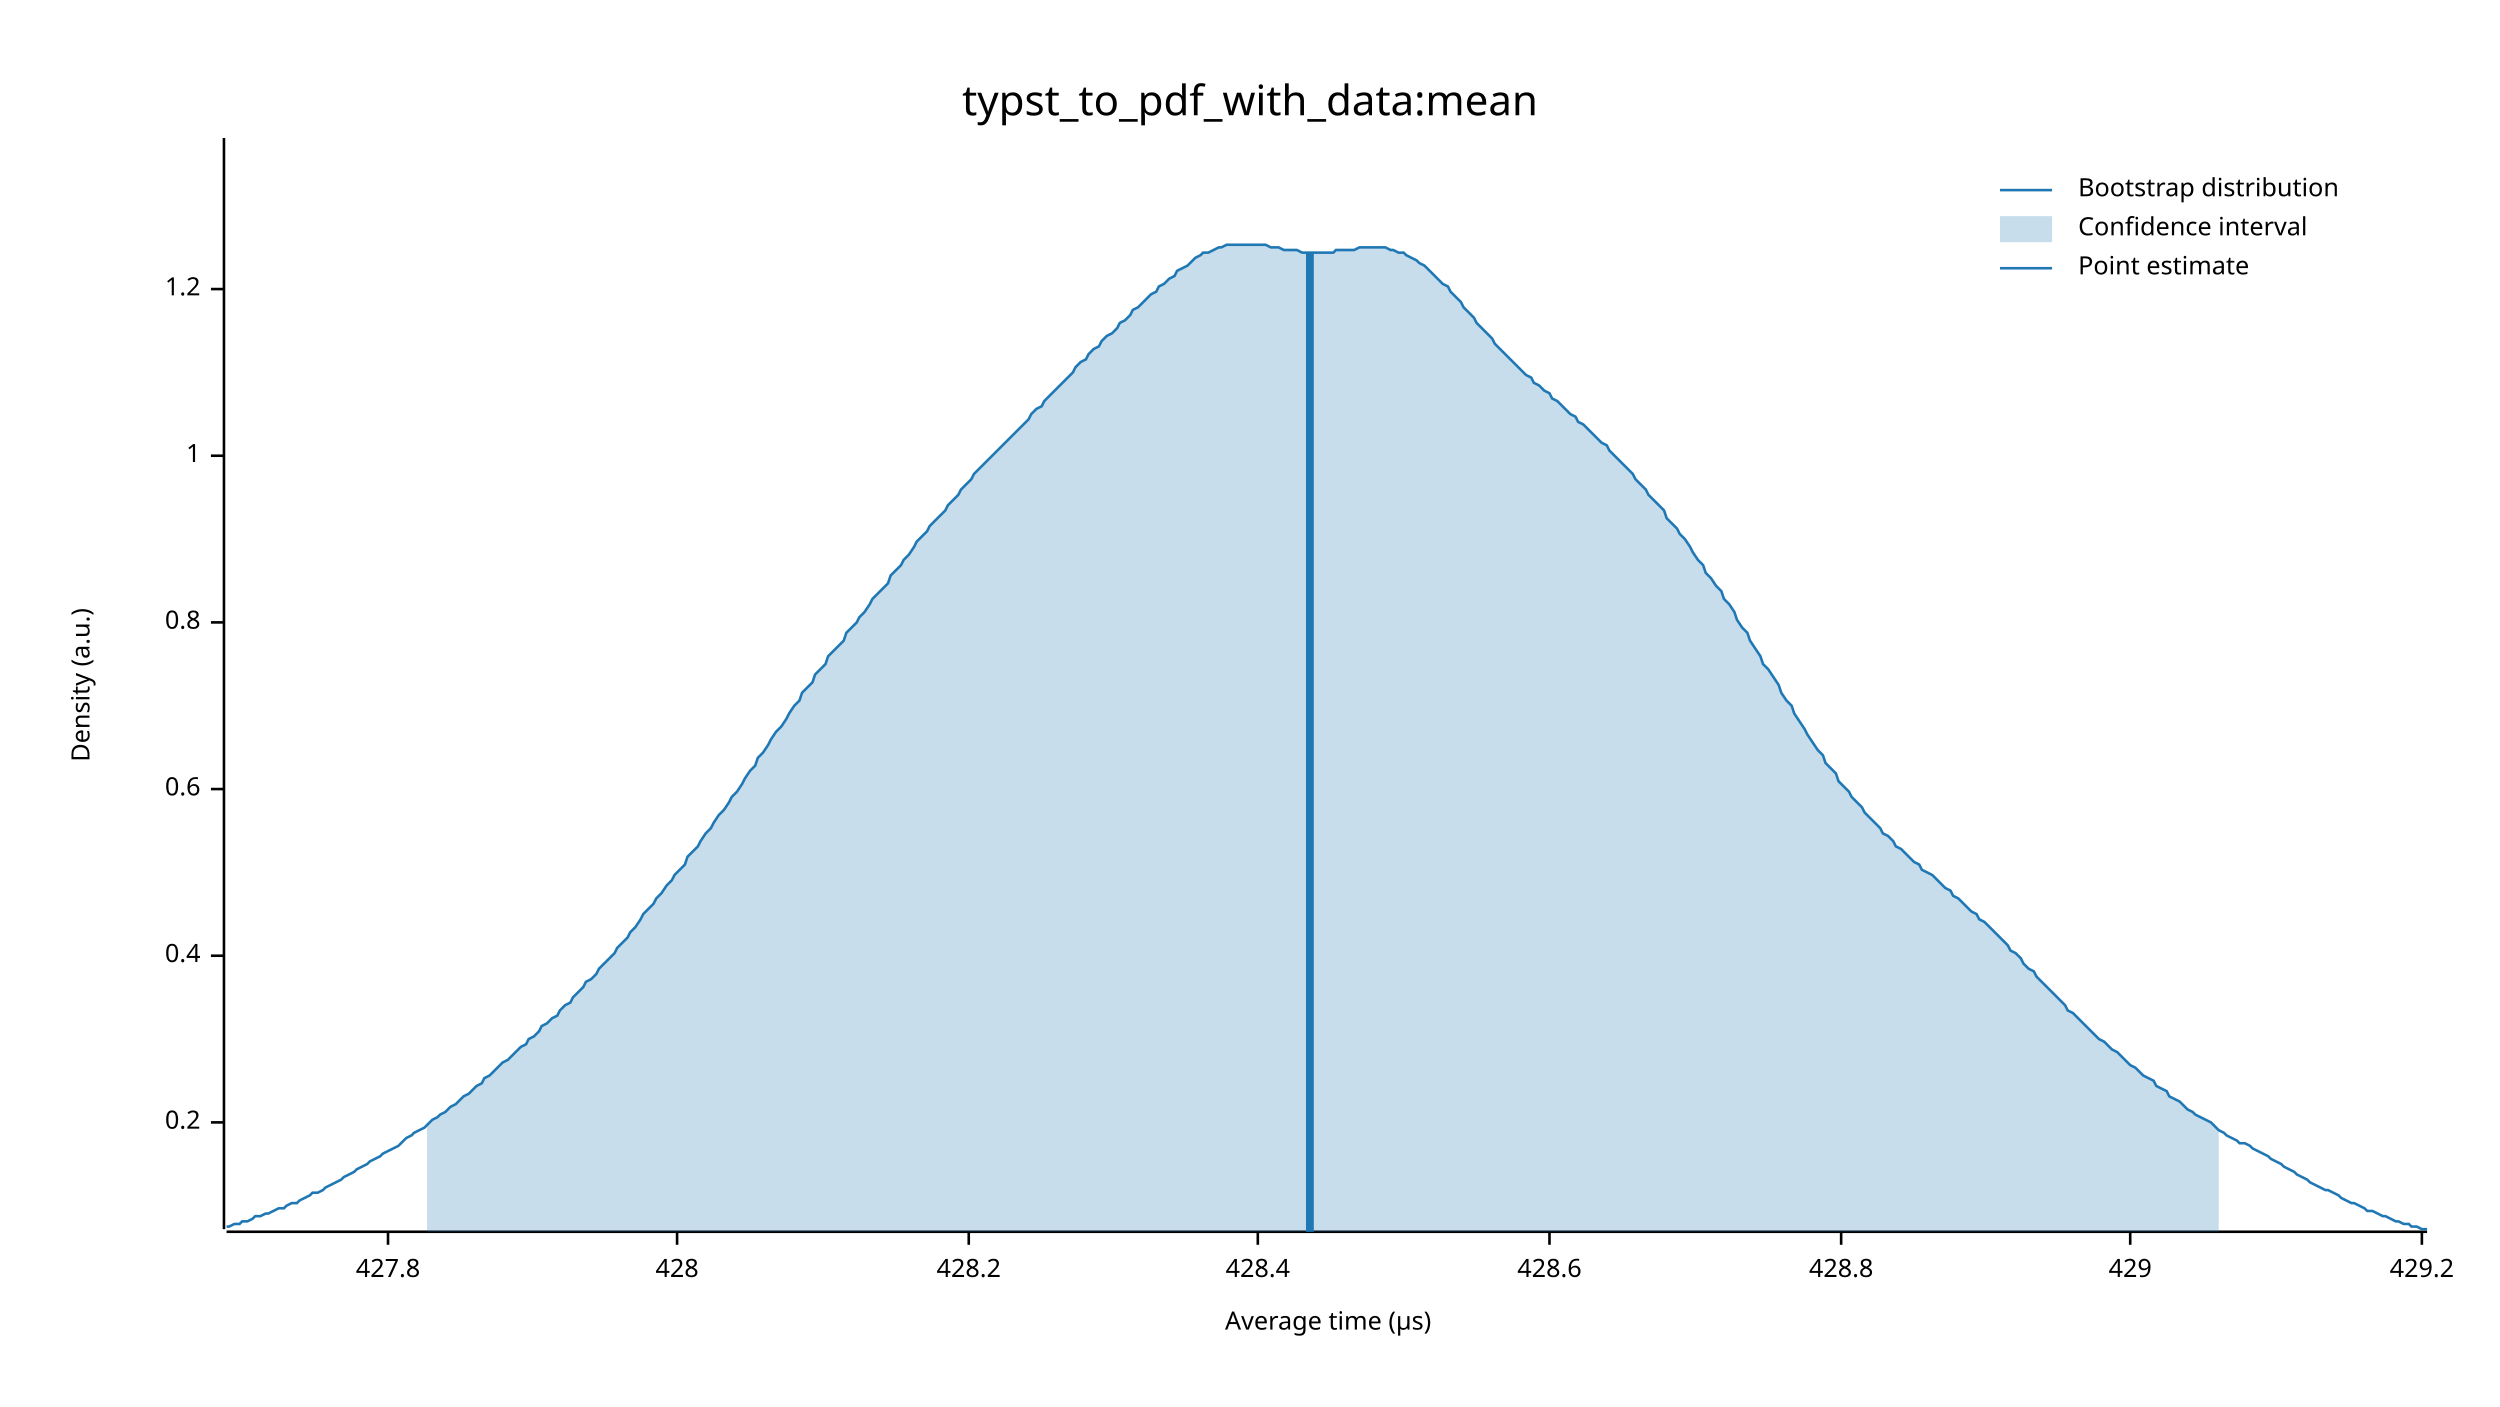
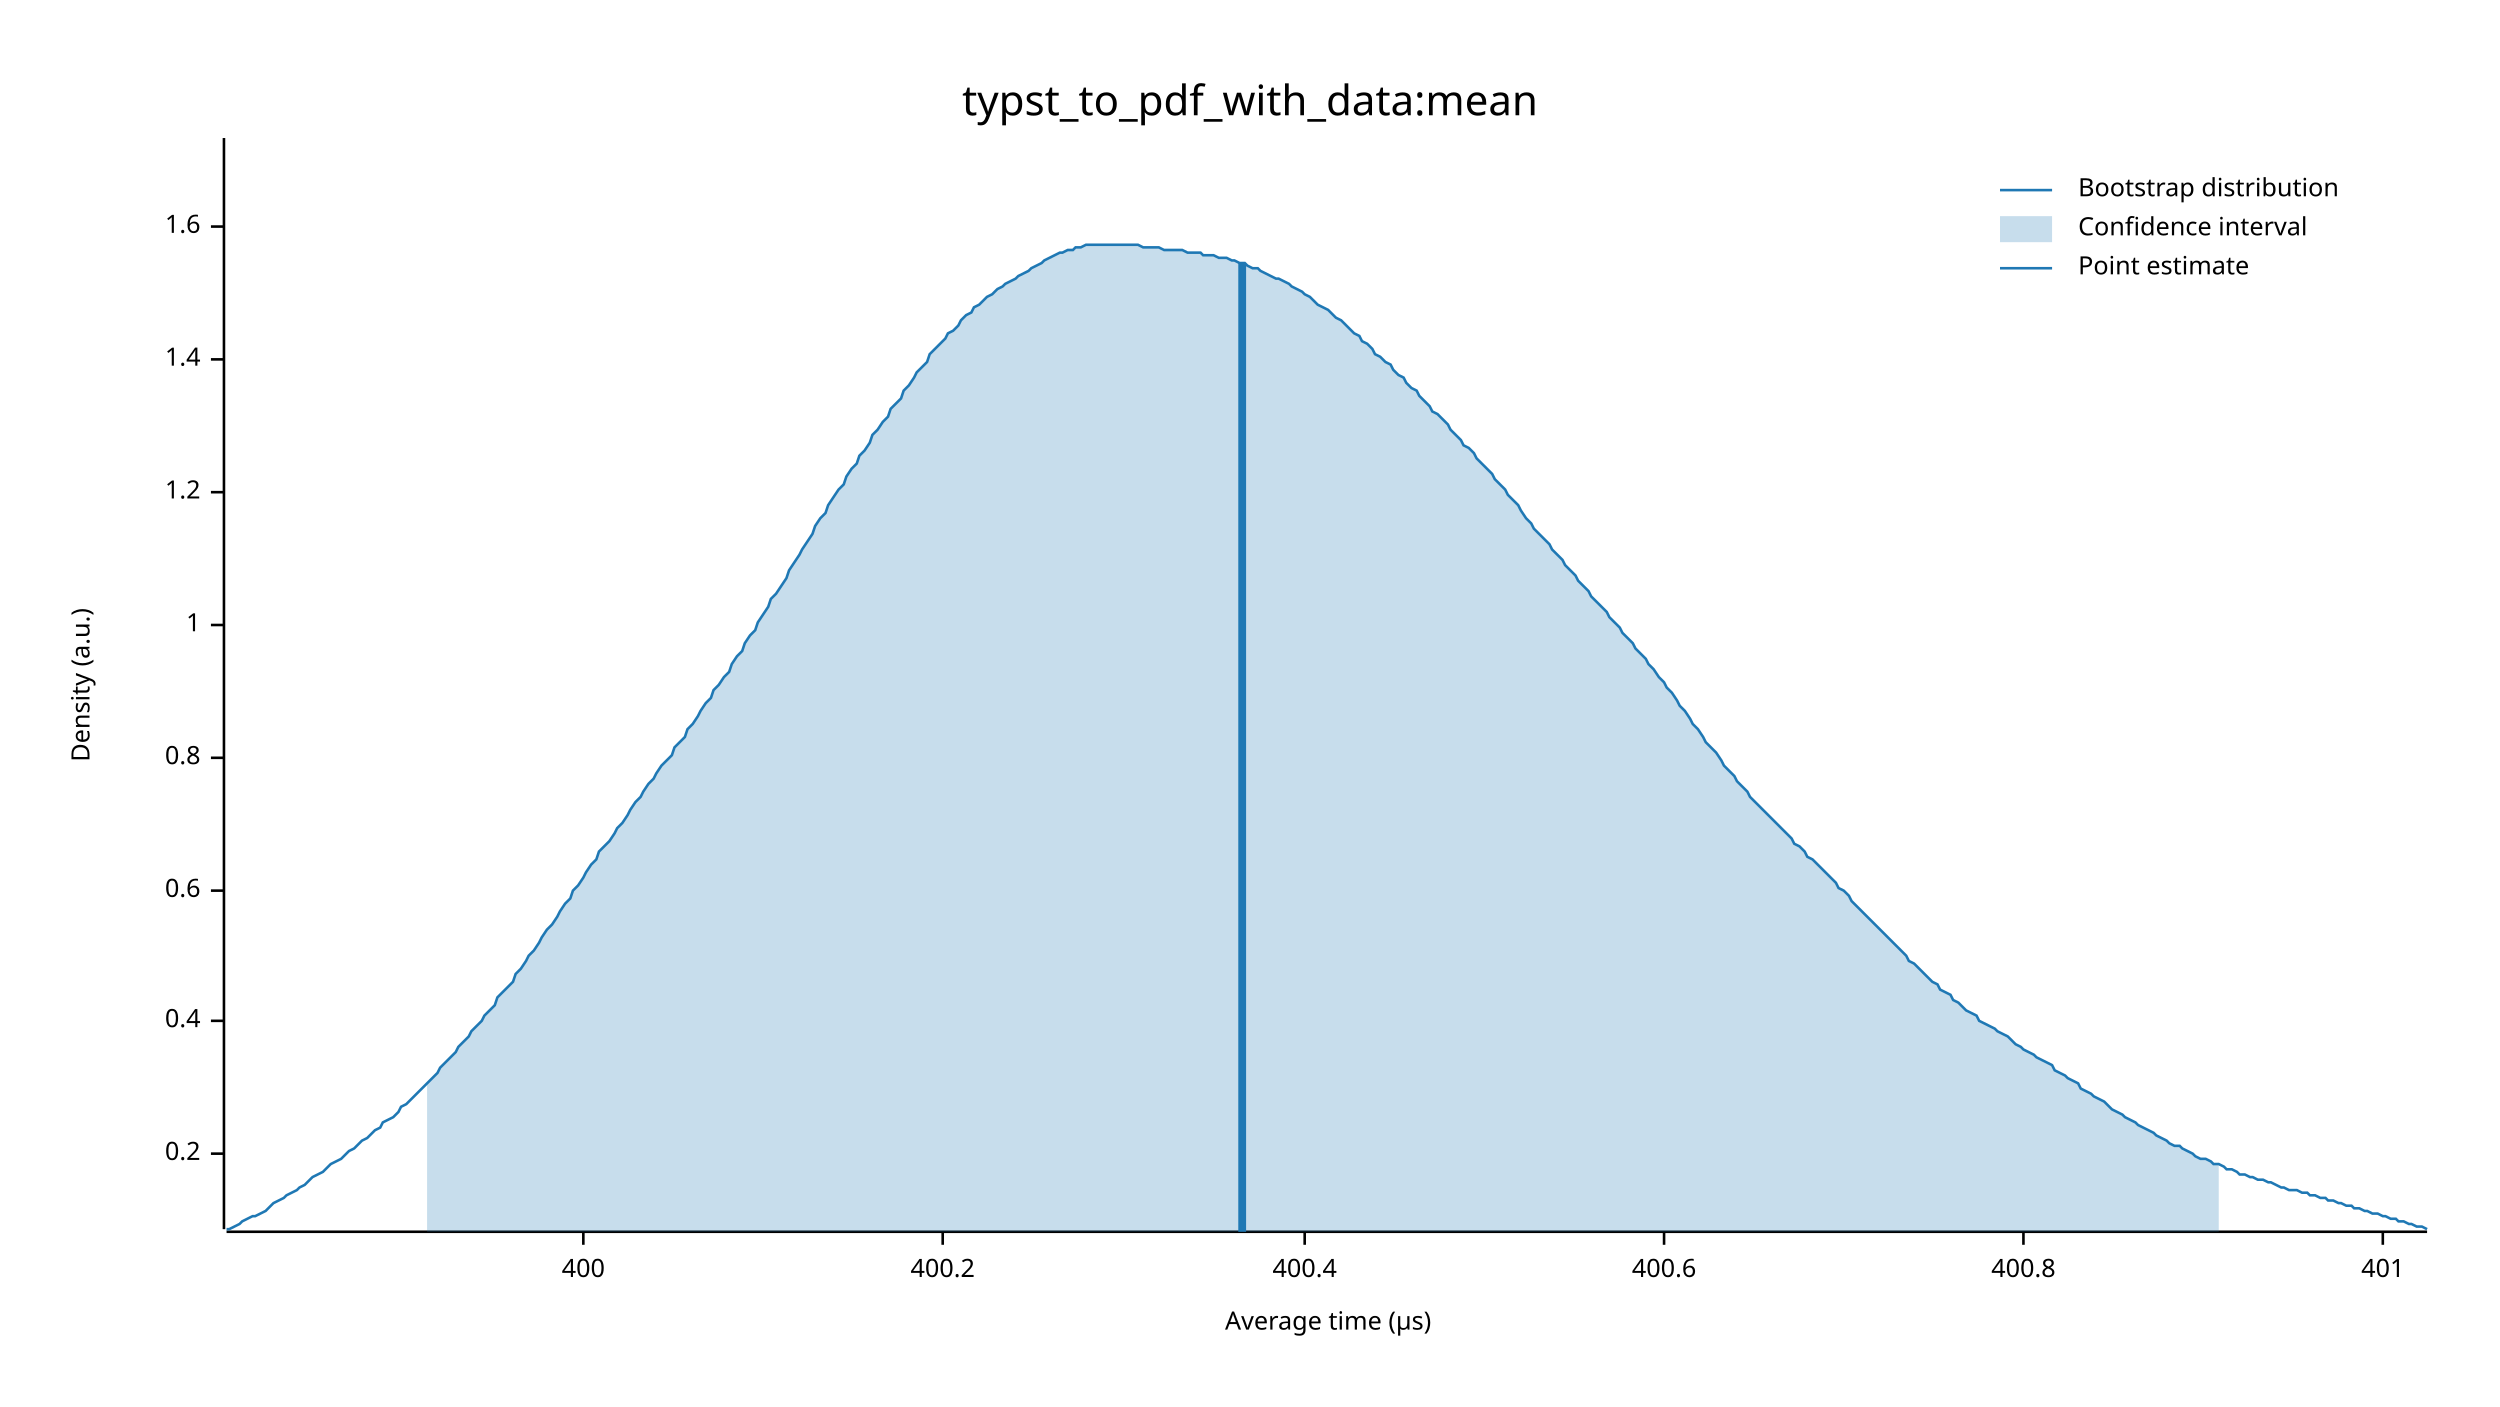
<svg xmlns="http://www.w3.org/2000/svg" width="960" height="540" viewBox="0 0 960 540">
  <text x="480" y="32" dy="0.76em" text-anchor="middle" font-family="sans-serif" font-size="16.129" opacity="1" fill="#000000">
typst_to_pdf_with_data:mean
</text>
  <text x="27" y="263" dy="0.76em" text-anchor="middle" font-family="sans-serif" font-size="9.677" opacity="1" fill="#000000" transform="rotate(270, 27, 263)">
Density (a.u.)
</text>
  <text x="510" y="513" dy="-0.5ex" text-anchor="middle" font-family="sans-serif" font-size="9.677" opacity="1" fill="#000000">
Average time (µs)
</text>
  <polyline fill="none" opacity="1" stroke="#000000" stroke-width="1" points="86,53 86,472 " />
-   <text x="77" y="431" dy="0.5ex" text-anchor="end" font-family="sans-serif" font-size="9.677" opacity="1" fill="#000000">
+   <text x="77" y="443" dy="0.5ex" text-anchor="end" font-family="sans-serif" font-size="9.677" opacity="1" fill="#000000">
0.2
</text>
-   <polyline fill="none" opacity="1" stroke="#000000" stroke-width="1" points="81,431 86,431 " />
-   <text x="77" y="367" dy="0.5ex" text-anchor="end" font-family="sans-serif" font-size="9.677" opacity="1" fill="#000000">
+   <polyline fill="none" opacity="1" stroke="#000000" stroke-width="1" points="81,443 86,443 " />
+   <text x="77" y="392" dy="0.5ex" text-anchor="end" font-family="sans-serif" font-size="9.677" opacity="1" fill="#000000">
0.4
</text>
-   <polyline fill="none" opacity="1" stroke="#000000" stroke-width="1" points="81,367 86,367 " />
-   <text x="77" y="303" dy="0.5ex" text-anchor="end" font-family="sans-serif" font-size="9.677" opacity="1" fill="#000000">
+   <polyline fill="none" opacity="1" stroke="#000000" stroke-width="1" points="81,392 86,392 " />
+   <text x="77" y="342" dy="0.5ex" text-anchor="end" font-family="sans-serif" font-size="9.677" opacity="1" fill="#000000">
0.6
</text>
-   <polyline fill="none" opacity="1" stroke="#000000" stroke-width="1" points="81,303 86,303 " />
-   <text x="77" y="239" dy="0.5ex" text-anchor="end" font-family="sans-serif" font-size="9.677" opacity="1" fill="#000000">
+   <polyline fill="none" opacity="1" stroke="#000000" stroke-width="1" points="81,342 86,342 " />
+   <text x="77" y="291" dy="0.5ex" text-anchor="end" font-family="sans-serif" font-size="9.677" opacity="1" fill="#000000">
0.8
</text>
-   <polyline fill="none" opacity="1" stroke="#000000" stroke-width="1" points="81,239 86,239 " />
-   <text x="77" y="175" dy="0.5ex" text-anchor="end" font-family="sans-serif" font-size="9.677" opacity="1" fill="#000000">
+   <polyline fill="none" opacity="1" stroke="#000000" stroke-width="1" points="81,291 86,291 " />
+   <text x="77" y="240" dy="0.5ex" text-anchor="end" font-family="sans-serif" font-size="9.677" opacity="1" fill="#000000">
1
</text>
-   <polyline fill="none" opacity="1" stroke="#000000" stroke-width="1" points="81,175 86,175 " />
-   <text x="77" y="111" dy="0.5ex" text-anchor="end" font-family="sans-serif" font-size="9.677" opacity="1" fill="#000000">
+   <polyline fill="none" opacity="1" stroke="#000000" stroke-width="1" points="81,240 86,240 " />
+   <text x="77" y="189" dy="0.5ex" text-anchor="end" font-family="sans-serif" font-size="9.677" opacity="1" fill="#000000">
1.2
</text>
-   <polyline fill="none" opacity="1" stroke="#000000" stroke-width="1" points="81,111 86,111 " />
+   <polyline fill="none" opacity="1" stroke="#000000" stroke-width="1" points="81,189 86,189 " />
+   <text x="77" y="138" dy="0.5ex" text-anchor="end" font-family="sans-serif" font-size="9.677" opacity="1" fill="#000000">
+ 1.4
+ </text>
+   <polyline fill="none" opacity="1" stroke="#000000" stroke-width="1" points="81,138 86,138 " />
+   <text x="77" y="87" dy="0.5ex" text-anchor="end" font-family="sans-serif" font-size="9.677" opacity="1" fill="#000000">
+ 1.6
+ </text>
+   <polyline fill="none" opacity="1" stroke="#000000" stroke-width="1" points="81,87 86,87 " />
  <polyline fill="none" opacity="1" stroke="#000000" stroke-width="1" points="87,473 932,473 " />
-   <text x="149" y="483" dy="0.76em" text-anchor="middle" font-family="sans-serif" font-size="9.677" opacity="1" fill="#000000">
- 427.8
+   <text x="224" y="483" dy="0.76em" text-anchor="middle" font-family="sans-serif" font-size="9.677" opacity="1" fill="#000000">
+ 400
</text>
-   <polyline fill="none" opacity="1" stroke="#000000" stroke-width="1" points="149,473 149,478 " />
-   <text x="260" y="483" dy="0.76em" text-anchor="middle" font-family="sans-serif" font-size="9.677" opacity="1" fill="#000000">
- 428
+   <polyline fill="none" opacity="1" stroke="#000000" stroke-width="1" points="224,473 224,478 " />
+   <text x="362" y="483" dy="0.76em" text-anchor="middle" font-family="sans-serif" font-size="9.677" opacity="1" fill="#000000">
+ 400.2
</text>
-   <polyline fill="none" opacity="1" stroke="#000000" stroke-width="1" points="260,473 260,478 " />
-   <text x="372" y="483" dy="0.76em" text-anchor="middle" font-family="sans-serif" font-size="9.677" opacity="1" fill="#000000">
- 428.2
+   <polyline fill="none" opacity="1" stroke="#000000" stroke-width="1" points="362,473 362,478 " />
+   <text x="501" y="483" dy="0.76em" text-anchor="middle" font-family="sans-serif" font-size="9.677" opacity="1" fill="#000000">
+ 400.4
</text>
-   <polyline fill="none" opacity="1" stroke="#000000" stroke-width="1" points="372,473 372,478 " />
-   <text x="483" y="483" dy="0.76em" text-anchor="middle" font-family="sans-serif" font-size="9.677" opacity="1" fill="#000000">
- 428.4
+   <polyline fill="none" opacity="1" stroke="#000000" stroke-width="1" points="501,473 501,478 " />
+   <text x="639" y="483" dy="0.76em" text-anchor="middle" font-family="sans-serif" font-size="9.677" opacity="1" fill="#000000">
+ 400.6
</text>
-   <polyline fill="none" opacity="1" stroke="#000000" stroke-width="1" points="483,473 483,478 " />
-   <text x="595" y="483" dy="0.76em" text-anchor="middle" font-family="sans-serif" font-size="9.677" opacity="1" fill="#000000">
- 428.6
+   <polyline fill="none" opacity="1" stroke="#000000" stroke-width="1" points="639,473 639,478 " />
+   <text x="777" y="483" dy="0.76em" text-anchor="middle" font-family="sans-serif" font-size="9.677" opacity="1" fill="#000000">
+ 400.8
</text>
-   <polyline fill="none" opacity="1" stroke="#000000" stroke-width="1" points="595,473 595,478 " />
-   <text x="707" y="483" dy="0.76em" text-anchor="middle" font-family="sans-serif" font-size="9.677" opacity="1" fill="#000000">
- 428.8
+   <polyline fill="none" opacity="1" stroke="#000000" stroke-width="1" points="777,473 777,478 " />
+   <text x="915" y="483" dy="0.76em" text-anchor="middle" font-family="sans-serif" font-size="9.677" opacity="1" fill="#000000">
+ 401
</text>
-   <polyline fill="none" opacity="1" stroke="#000000" stroke-width="1" points="707,473 707,478 " />
-   <text x="818" y="483" dy="0.76em" text-anchor="middle" font-family="sans-serif" font-size="9.677" opacity="1" fill="#000000">
- 429
- </text>
-   <polyline fill="none" opacity="1" stroke="#000000" stroke-width="1" points="818,473 818,478 " />
-   <text x="930" y="483" dy="0.76em" text-anchor="middle" font-family="sans-serif" font-size="9.677" opacity="1" fill="#000000">
- 429.2
- </text>
-   <polyline fill="none" opacity="1" stroke="#000000" stroke-width="1" points="930,473 930,478 " />
-   <polyline fill="none" opacity="1" stroke="#1F78B4" stroke-width="1" points="87,471 88,471 90,470 92,470 93,469 95,469 97,468 98,467 100,467 102,466 103,466 105,465 107,464 109,464 110,463 112,462 114,462 115,461 117,460 119,459 120,458 122,458 124,457 125,456 127,455 129,454 131,453 132,452 134,451 136,450 137,449 139,448 141,447 142,446 144,445 146,444 147,443 149,442 151,441 153,440 154,439 156,437 158,436 159,435 161,434 163,433 164,432 166,430 168,429 169,428 171,427 173,425 175,424 176,423 178,421 180,420 181,419 183,417 185,416 186,414 188,413 190,411 191,410 193,408 195,407 197,405 198,404 200,402 202,401 203,399 205,398 207,396 208,394 210,393 212,391 214,390 215,388 217,386 219,385 220,383 222,381 224,379 225,377 227,376 229,374 230,372 232,370 234,368 236,366 237,364 239,362 241,360 242,358 244,356 246,353 247,351 249,349 251,347 252,345 254,343 256,340 258,338 259,336 261,334 263,332 264,329 266,327 268,325 269,323 271,320 273,318 274,316 276,313 278,311 280,308 281,306 283,304 285,301 286,299 288,296 290,294 291,291 293,289 295,286 296,284 298,281 300,279 302,276 303,274 305,271 307,269 308,266 310,264 312,262 313,259 315,257 317,255 318,252 320,250 322,248 324,246 325,243 327,241 329,239 330,237 332,235 334,232 335,230 337,228 339,226 341,224 342,221 344,219 346,217 347,215 349,213 351,210 352,208 354,206 356,204 357,202 359,200 361,198 363,196 364,194 366,192 368,190 369,188 371,186 373,184 374,182 376,180 378,178 379,177 381,175 383,173 385,171 386,170 388,168 390,166 391,165 393,163 395,161 396,159 398,157 400,156 401,154 403,152 405,150 407,148 408,147 410,145 412,143 413,141 415,139 417,138 418,136 420,134 422,133 423,131 425,129 427,128 429,126 430,124 432,123 434,121 435,119 437,118 439,116 440,115 442,113 444,112 445,110 447,109 449,107 451,106 452,104 454,103 456,102 457,101 459,99 461,98 462,97 464,97 466,96 468,95 469,95 471,94 473,94 474,94 476,94 478,94 479,94 481,94 483,94 484,94 486,94 488,95 490,95 491,95 493,96 495,96 496,96 498,96 500,97 501,97 503,97 505,97 506,97 508,97 510,97 512,97 513,96 515,96 517,96 518,96 520,96 522,95 523,95 525,95 527,95 528,95 530,95 532,95 534,96 535,96 537,97 539,97 540,98 542,99 544,100 545,101 547,102 549,104 550,105 552,107 554,109 556,110 557,112 559,114 561,116 562,118 564,120 566,122 567,124 569,126 571,128 573,130 574,132 576,134 578,136 579,137 581,139 583,141 584,142 586,144 588,145 589,147 591,148 593,150 595,151 596,153 598,154 600,156 601,157 603,159 605,160 606,162 608,163 610,165 611,166 613,168 615,170 617,171 618,173 620,175 622,177 623,178 625,180 627,182 628,184 630,186 632,188 633,190 635,192 637,194 639,196 640,199 642,201 644,203 645,205 647,207 649,210 650,212 652,215 654,217 655,220 657,222 659,225 661,227 662,230 664,232 666,235 667,238 669,241 671,243 672,246 674,249 676,252 677,255 679,257 681,260 683,263 684,266 686,269 688,271 689,274 691,277 693,280 694,282 696,285 698,288 700,290 701,293 703,295 705,297 706,300 708,302 710,304 711,306 713,308 715,310 716,312 718,314 720,316 722,318 723,320 725,321 727,323 728,325 730,326 732,328 733,329 735,331 737,332 738,334 740,335 742,336 744,338 745,339 747,341 749,342 750,344 752,345 754,347 755,348 757,350 759,351 760,353 762,354 764,356 766,358 767,359 769,361 771,363 772,365 774,366 776,368 777,370 779,372 781,373 782,375 784,377 786,379 788,381 789,382 791,384 793,386 794,388 796,389 798,391 799,392 801,394 803,396 804,397 806,399 808,400 810,402 811,403 813,404 815,406 816,407 818,409 820,410 821,411 823,413 825,414 827,415 828,417 830,418 832,419 833,421 835,422 837,423 838,424 840,426 842,427 843,428 845,429 847,430 849,431 850,432 852,434 854,435 855,436 857,437 859,438 860,439 862,439 864,440 865,441 867,442 869,443 871,444 872,445 874,446 876,447 877,448 879,449 881,450 882,451 884,452 886,453 887,454 889,455 891,456 893,457 894,457 896,458 898,459 899,460 901,461 903,462 904,462 906,463 908,464 909,465 911,465 913,466 915,467 916,467 918,468 920,469 921,469 923,470 925,470 926,471 928,471 930,472 932,472 " />
-   <polygon opacity="0.25" fill="#1F78B4" points="164,432 166,430 168,429 169,428 171,427 173,425 175,424 176,423 178,421 180,420 181,419 183,417 185,416 186,414 188,413 190,411 191,410 193,408 195,407 197,405 198,404 200,402 202,401 203,399 205,398 207,396 208,394 210,393 212,391 214,390 215,388 217,386 219,385 220,383 222,381 224,379 225,377 227,376 229,374 230,372 232,370 234,368 236,366 237,364 239,362 241,360 242,358 244,356 246,353 247,351 249,349 251,347 252,345 254,343 256,340 258,338 259,336 261,334 263,332 264,329 266,327 268,325 269,323 271,320 273,318 274,316 276,313 278,311 280,308 281,306 283,304 285,301 286,299 288,296 290,294 291,291 293,289 295,286 296,284 298,281 300,279 302,276 303,274 305,271 307,269 308,266 310,264 312,262 313,259 315,257 317,255 318,252 320,250 322,248 324,246 325,243 327,241 329,239 330,237 332,235 334,232 335,230 337,228 339,226 341,224 342,221 344,219 346,217 347,215 349,213 351,210 352,208 354,206 356,204 357,202 359,200 361,198 363,196 364,194 366,192 368,190 369,188 371,186 373,184 374,182 376,180 378,178 379,177 381,175 383,173 385,171 386,170 388,168 390,166 391,165 393,163 395,161 396,159 398,157 400,156 401,154 403,152 405,150 407,148 408,147 410,145 412,143 413,141 415,139 417,138 418,136 420,134 422,133 423,131 425,129 427,128 429,126 430,124 432,123 434,121 435,119 437,118 439,116 440,115 442,113 444,112 445,110 447,109 449,107 451,106 452,104 454,103 456,102 457,101 459,99 461,98 462,97 464,97 466,96 468,95 469,95 471,94 473,94 474,94 476,94 478,94 479,94 481,94 483,94 484,94 486,94 488,95 490,95 491,95 493,96 495,96 496,96 498,96 500,97 501,97 503,97 505,97 506,97 508,97 510,97 512,97 513,96 515,96 517,96 518,96 520,96 522,95 523,95 525,95 527,95 528,95 530,95 532,95 534,96 535,96 537,97 539,97 540,98 542,99 544,100 545,101 547,102 549,104 550,105 552,107 554,109 556,110 557,112 559,114 561,116 562,118 564,120 566,122 567,124 569,126 571,128 573,130 574,132 576,134 578,136 579,137 581,139 583,141 584,142 586,144 588,145 589,147 591,148 593,150 595,151 596,153 598,154 600,156 601,157 603,159 605,160 606,162 608,163 610,165 611,166 613,168 615,170 617,171 618,173 620,175 622,177 623,178 625,180 627,182 628,184 630,186 632,188 633,190 635,192 637,194 639,196 640,199 642,201 644,203 645,205 647,207 649,210 650,212 652,215 654,217 655,220 657,222 659,225 661,227 662,230 664,232 666,235 667,238 669,241 671,243 672,246 674,249 676,252 677,255 679,257 681,260 683,263 684,266 686,269 688,271 689,274 691,277 693,280 694,282 696,285 698,288 700,290 701,293 703,295 705,297 706,300 708,302 710,304 711,306 713,308 715,310 716,312 718,314 720,316 722,318 723,320 725,321 727,323 728,325 730,326 732,328 733,329 735,331 737,332 738,334 740,335 742,336 744,338 745,339 747,341 749,342 750,344 752,345 754,347 755,348 757,350 759,351 760,353 762,354 764,356 766,358 767,359 769,361 771,363 772,365 774,366 776,368 777,370 779,372 781,373 782,375 784,377 786,379 788,381 789,382 791,384 793,386 794,388 796,389 798,391 799,392 801,394 803,396 804,397 806,399 808,400 810,402 811,403 813,404 815,406 816,407 818,409 820,410 821,411 823,413 825,414 827,415 828,417 830,418 832,419 833,421 835,422 837,423 838,424 840,426 842,427 843,428 845,429 847,430 849,431 850,432 852,434 852,473 164,473 " />
-   <polyline fill="none" opacity="1" stroke="#1F78B4" stroke-width="3" points="503,473 503,97 " />
+   <polyline fill="none" opacity="1" stroke="#000000" stroke-width="1" points="915,473 915,478 " />
+   <polyline fill="none" opacity="1" stroke="#1F78B4" stroke-width="1" points="87,472 88,472 90,471 92,470 93,469 95,468 97,467 98,467 100,466 102,465 103,464 105,462 107,461 109,460 110,459 112,458 114,457 115,456 117,455 119,453 120,452 122,451 124,450 125,449 127,447 129,446 131,445 132,444 134,442 136,441 137,440 139,438 141,437 142,436 144,434 146,433 147,431 149,430 151,429 153,427 154,425 156,424 158,422 159,421 161,419 163,417 164,416 166,414 168,412 169,410 171,408 173,406 175,404 176,402 178,400 180,398 181,396 183,394 185,392 186,390 188,388 190,386 191,383 193,381 195,379 197,377 198,374 200,372 202,369 203,367 205,365 207,362 208,360 210,357 212,355 214,352 215,350 217,347 219,345 220,342 222,340 224,337 225,335 227,332 229,330 230,327 232,325 234,323 236,320 237,318 239,316 241,313 242,311 244,308 246,306 247,304 249,301 251,299 252,297 254,294 256,292 258,290 259,287 261,285 263,283 264,280 266,278 268,275 269,273 271,270 273,268 274,265 276,263 278,260 280,258 281,255 283,252 285,250 286,247 288,244 290,242 291,239 293,236 295,233 296,230 298,228 300,225 302,222 303,219 305,216 307,213 308,211 310,208 312,205 313,202 315,199 317,197 318,194 320,191 322,188 324,186 325,183 327,180 329,178 330,175 332,173 334,170 335,167 337,165 339,162 341,160 342,157 344,155 346,153 347,150 349,148 351,145 352,143 354,141 356,139 357,136 359,134 361,132 363,130 364,128 366,127 368,125 369,123 371,121 373,120 374,118 376,117 378,115 379,114 381,113 383,111 385,110 386,109 388,108 390,107 391,106 393,105 395,104 396,103 398,102 400,101 401,100 403,99 405,98 407,97 408,97 410,96 412,96 413,95 415,95 417,94 418,94 420,94 422,94 423,94 425,94 427,94 429,94 430,94 432,94 434,94 435,94 437,94 439,95 440,95 442,95 444,95 445,95 447,96 449,96 451,96 452,96 454,96 456,97 457,97 459,97 461,97 462,98 464,98 466,98 468,99 469,99 471,99 473,100 474,100 476,101 478,101 479,102 481,103 483,103 484,104 486,105 488,106 490,107 491,107 493,108 495,109 496,110 498,111 500,112 501,113 503,114 505,116 506,117 508,118 510,119 512,121 513,122 515,123 517,125 518,126 520,128 522,129 523,131 525,132 527,134 528,136 530,137 532,139 534,140 535,142 537,144 539,145 540,147 542,149 544,150 545,152 547,154 549,156 550,158 552,159 554,161 556,163 557,165 559,167 561,169 562,171 564,172 566,174 567,176 569,178 571,180 573,182 574,184 576,186 578,188 579,190 581,192 583,194 584,196 586,199 588,201 589,203 591,205 593,207 595,209 596,211 598,213 600,215 601,217 603,219 605,221 606,223 608,225 610,227 611,229 613,231 615,233 617,235 618,237 620,239 622,241 623,243 625,245 627,247 628,249 630,251 632,253 633,255 635,257 637,260 639,262 640,264 642,266 644,269 645,271 647,273 649,276 650,278 652,280 654,283 655,285 657,287 659,289 661,292 662,294 664,296 666,298 667,300 669,302 671,304 672,306 674,308 676,310 677,311 679,313 681,315 683,317 684,318 686,320 688,322 689,324 691,325 693,327 694,329 696,330 698,332 700,334 701,335 703,337 705,339 706,341 708,342 710,344 711,346 713,348 715,350 716,351 718,353 720,355 722,357 723,358 725,360 727,362 728,363 730,365 732,367 733,369 735,370 737,372 738,373 740,375 742,377 744,378 745,380 747,381 749,382 750,384 752,385 754,387 755,388 757,389 759,390 760,392 762,393 764,394 766,395 767,396 769,397 771,398 772,399 774,401 776,402 777,403 779,404 781,405 782,406 784,407 786,408 788,409 789,411 791,412 793,413 794,414 796,415 798,416 799,418 801,419 803,420 804,421 806,422 808,423 810,425 811,426 813,427 815,428 816,429 818,430 820,431 821,432 823,433 825,434 827,435 828,436 830,437 832,438 833,439 835,440 837,440 838,441 840,442 842,443 843,444 845,445 847,445 849,446 850,447 852,447 854,448 855,449 857,449 859,450 860,451 862,451 864,452 865,452 867,453 869,453 871,454 872,454 874,455 876,456 877,456 879,457 881,457 882,457 884,458 886,458 887,459 889,459 891,460 893,460 894,461 896,461 898,462 899,462 901,463 903,463 904,464 906,464 908,465 909,465 911,466 913,466 915,467 916,467 918,468 920,468 921,469 923,469 925,470 926,470 928,471 930,471 932,472 " />
+   <polygon opacity="0.25" fill="#1F78B4" points="164,416 166,414 168,412 169,410 171,408 173,406 175,404 176,402 178,400 180,398 181,396 183,394 185,392 186,390 188,388 190,386 191,383 193,381 195,379 197,377 198,374 200,372 202,369 203,367 205,365 207,362 208,360 210,357 212,355 214,352 215,350 217,347 219,345 220,342 222,340 224,337 225,335 227,332 229,330 230,327 232,325 234,323 236,320 237,318 239,316 241,313 242,311 244,308 246,306 247,304 249,301 251,299 252,297 254,294 256,292 258,290 259,287 261,285 263,283 264,280 266,278 268,275 269,273 271,270 273,268 274,265 276,263 278,260 280,258 281,255 283,252 285,250 286,247 288,244 290,242 291,239 293,236 295,233 296,230 298,228 300,225 302,222 303,219 305,216 307,213 308,211 310,208 312,205 313,202 315,199 317,197 318,194 320,191 322,188 324,186 325,183 327,180 329,178 330,175 332,173 334,170 335,167 337,165 339,162 341,160 342,157 344,155 346,153 347,150 349,148 351,145 352,143 354,141 356,139 357,136 359,134 361,132 363,130 364,128 366,127 368,125 369,123 371,121 373,120 374,118 376,117 378,115 379,114 381,113 383,111 385,110 386,109 388,108 390,107 391,106 393,105 395,104 396,103 398,102 400,101 401,100 403,99 405,98 407,97 408,97 410,96 412,96 413,95 415,95 417,94 418,94 420,94 422,94 423,94 425,94 427,94 429,94 430,94 432,94 434,94 435,94 437,94 439,95 440,95 442,95 444,95 445,95 447,96 449,96 451,96 452,96 454,96 456,97 457,97 459,97 461,97 462,98 464,98 466,98 468,99 469,99 471,99 473,100 474,100 476,101 478,101 479,102 481,103 483,103 484,104 486,105 488,106 490,107 491,107 493,108 495,109 496,110 498,111 500,112 501,113 503,114 505,116 506,117 508,118 510,119 512,121 513,122 515,123 517,125 518,126 520,128 522,129 523,131 525,132 527,134 528,136 530,137 532,139 534,140 535,142 537,144 539,145 540,147 542,149 544,150 545,152 547,154 549,156 550,158 552,159 554,161 556,163 557,165 559,167 561,169 562,171 564,172 566,174 567,176 569,178 571,180 573,182 574,184 576,186 578,188 579,190 581,192 583,194 584,196 586,199 588,201 589,203 591,205 593,207 595,209 596,211 598,213 600,215 601,217 603,219 605,221 606,223 608,225 610,227 611,229 613,231 615,233 617,235 618,237 620,239 622,241 623,243 625,245 627,247 628,249 630,251 632,253 633,255 635,257 637,260 639,262 640,264 642,266 644,269 645,271 647,273 649,276 650,278 652,280 654,283 655,285 657,287 659,289 661,292 662,294 664,296 666,298 667,300 669,302 671,304 672,306 674,308 676,310 677,311 679,313 681,315 683,317 684,318 686,320 688,322 689,324 691,325 693,327 694,329 696,330 698,332 700,334 701,335 703,337 705,339 706,341 708,342 710,344 711,346 713,348 715,350 716,351 718,353 720,355 722,357 723,358 725,360 727,362 728,363 730,365 732,367 733,369 735,370 737,372 738,373 740,375 742,377 744,378 745,380 747,381 749,382 750,384 752,385 754,387 755,388 757,389 759,390 760,392 762,393 764,394 766,395 767,396 769,397 771,398 772,399 774,401 776,402 777,403 779,404 781,405 782,406 784,407 786,408 788,409 789,411 791,412 793,413 794,414 796,415 798,416 799,418 801,419 803,420 804,421 806,422 808,423 810,425 811,426 813,427 815,428 816,429 818,430 820,431 821,432 823,433 825,434 827,435 828,436 830,437 832,438 833,439 835,440 837,440 838,441 840,442 842,443 843,444 845,445 847,445 849,446 850,447 852,447 852,473 164,473 " />
+   <polyline fill="none" opacity="1" stroke="#1F78B4" stroke-width="3" points="477,473 477,101 " />
  <text x="798" y="68" dy="0.76em" text-anchor="start" font-family="sans-serif" font-size="9.677" opacity="1" fill="#000000">
Bootstrap distribution
</text>
  <text x="798" y="83" dy="0.76em" text-anchor="start" font-family="sans-serif" font-size="9.677" opacity="1" fill="#000000">
Confidence interval
</text>
  <text x="798" y="98" dy="0.76em" text-anchor="start" font-family="sans-serif" font-size="9.677" opacity="1" fill="#000000">
Point estimate
</text>
  <polyline fill="none" opacity="1" stroke="#1F78B4" stroke-width="1" points="768,73 788,73 " />
  <rect x="768" y="83" width="20" height="10" opacity="0.25" fill="#1F78B4" stroke="none" />
  <polyline fill="none" opacity="1" stroke="#1F78B4" stroke-width="1" points="768,103 788,103 " />
</svg>
